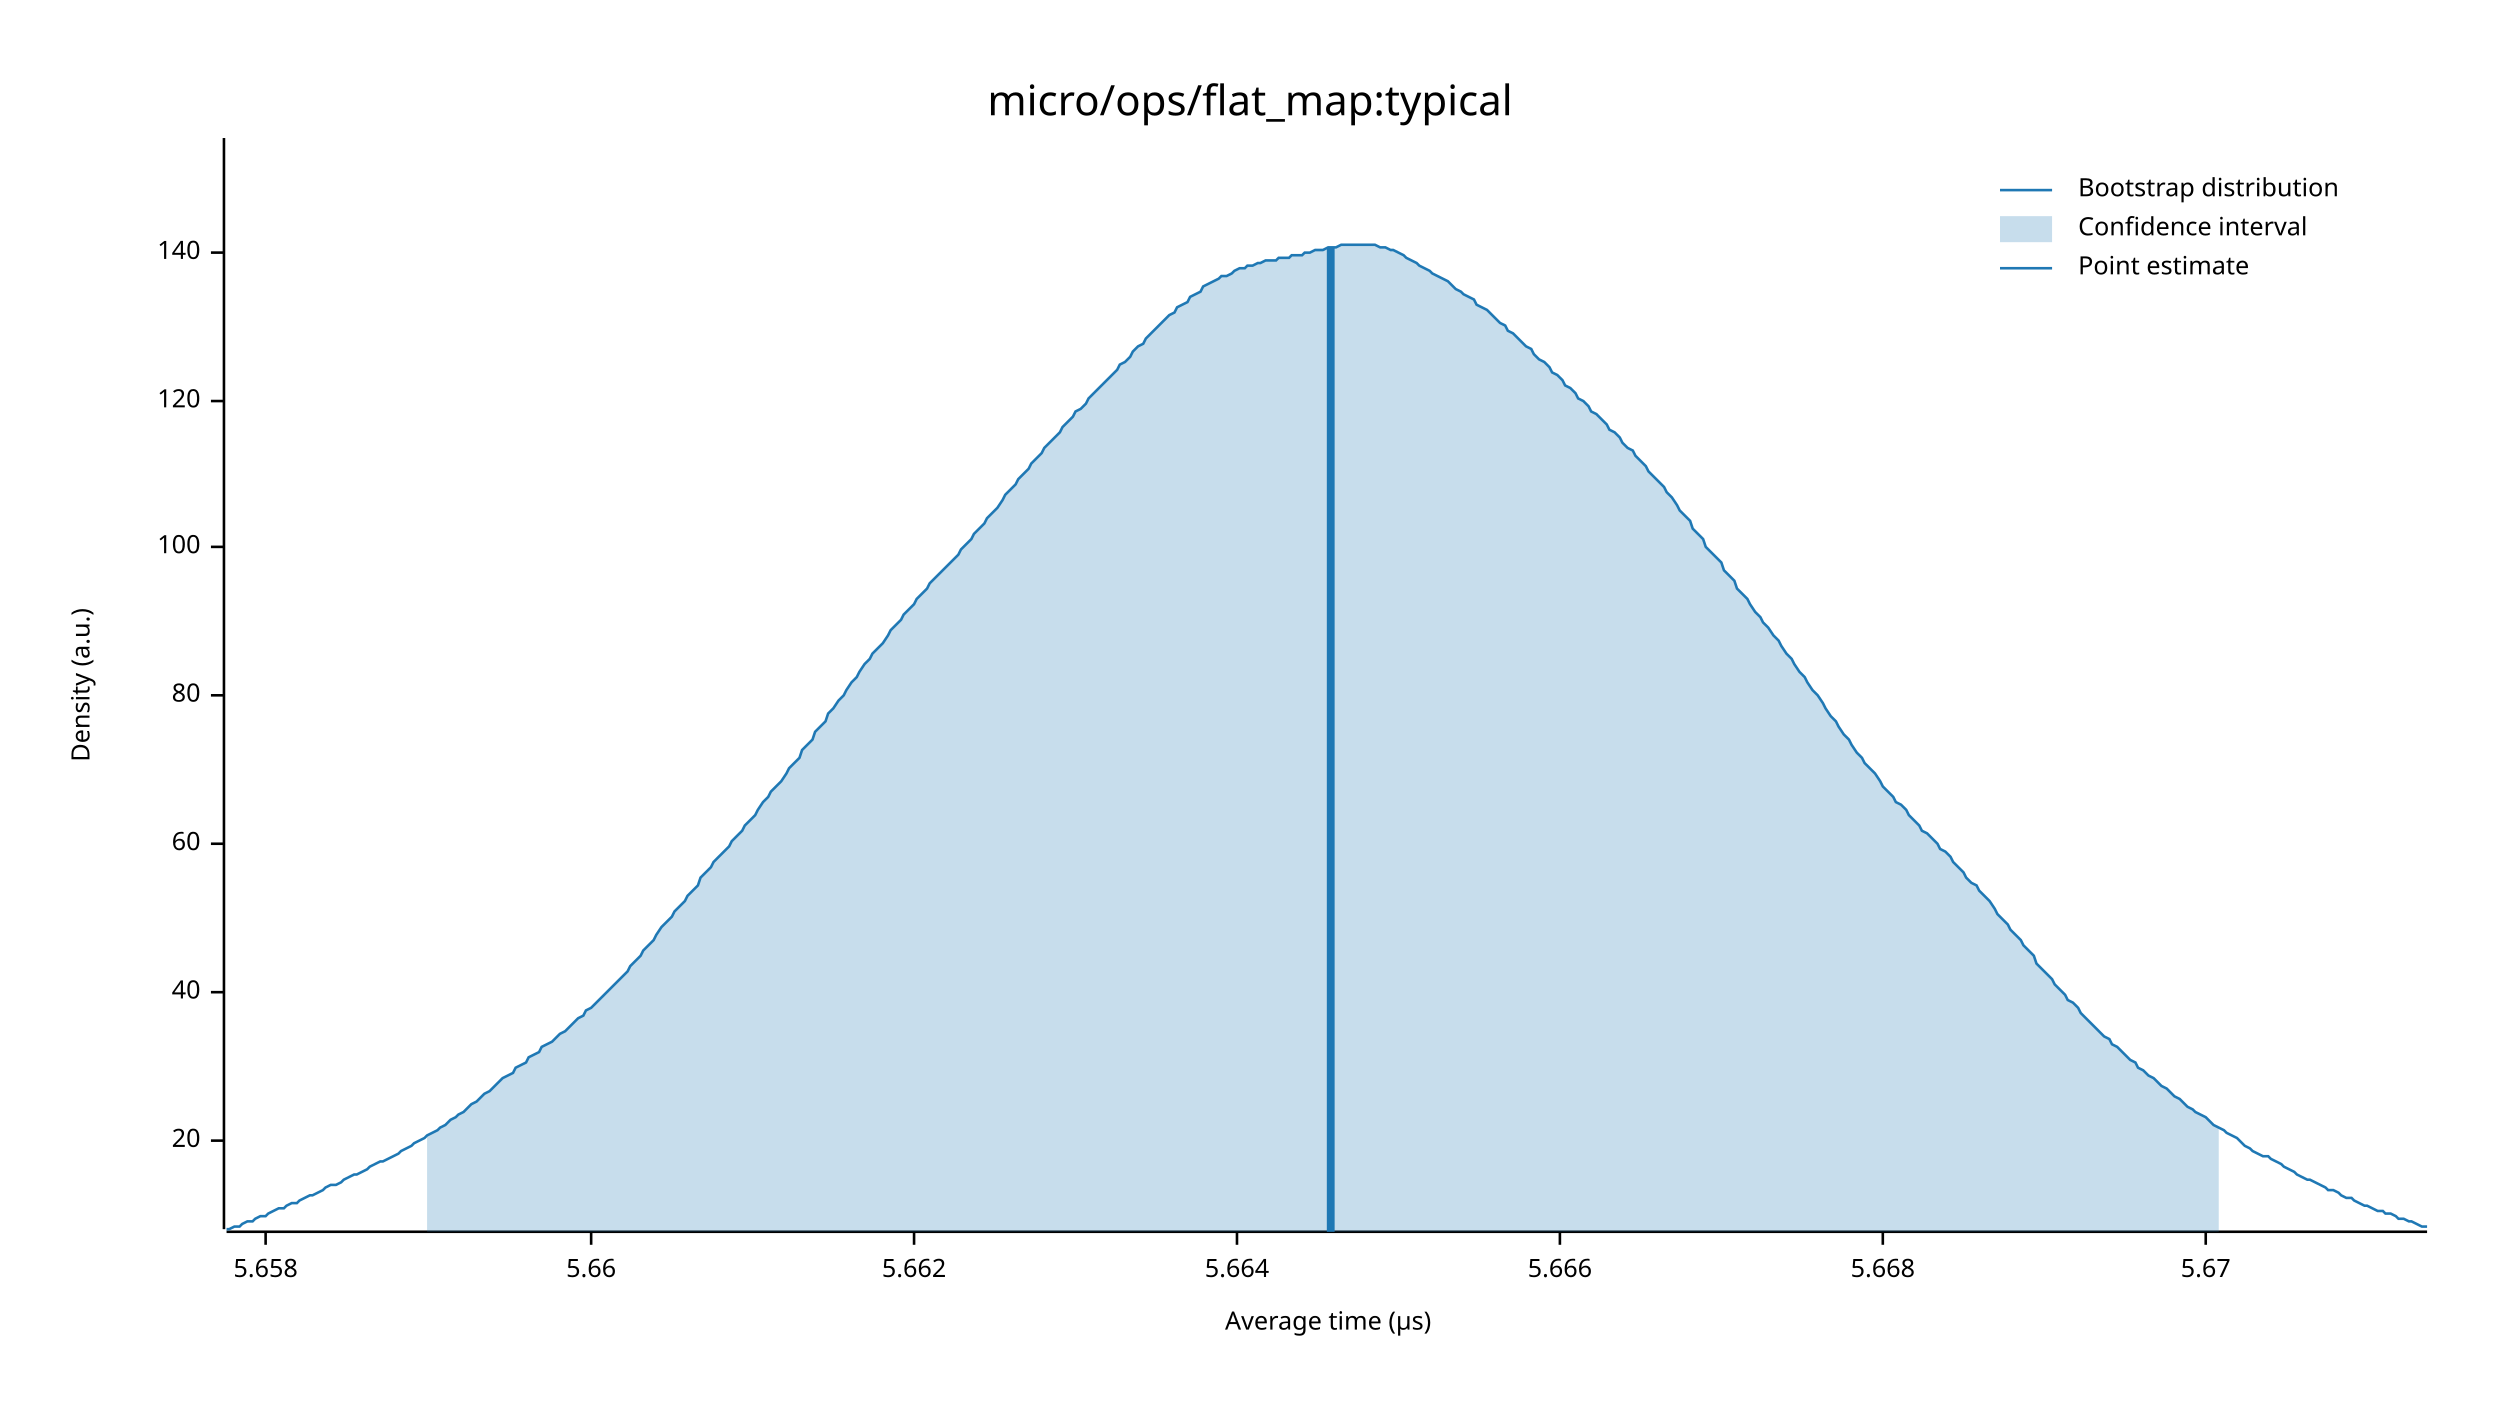
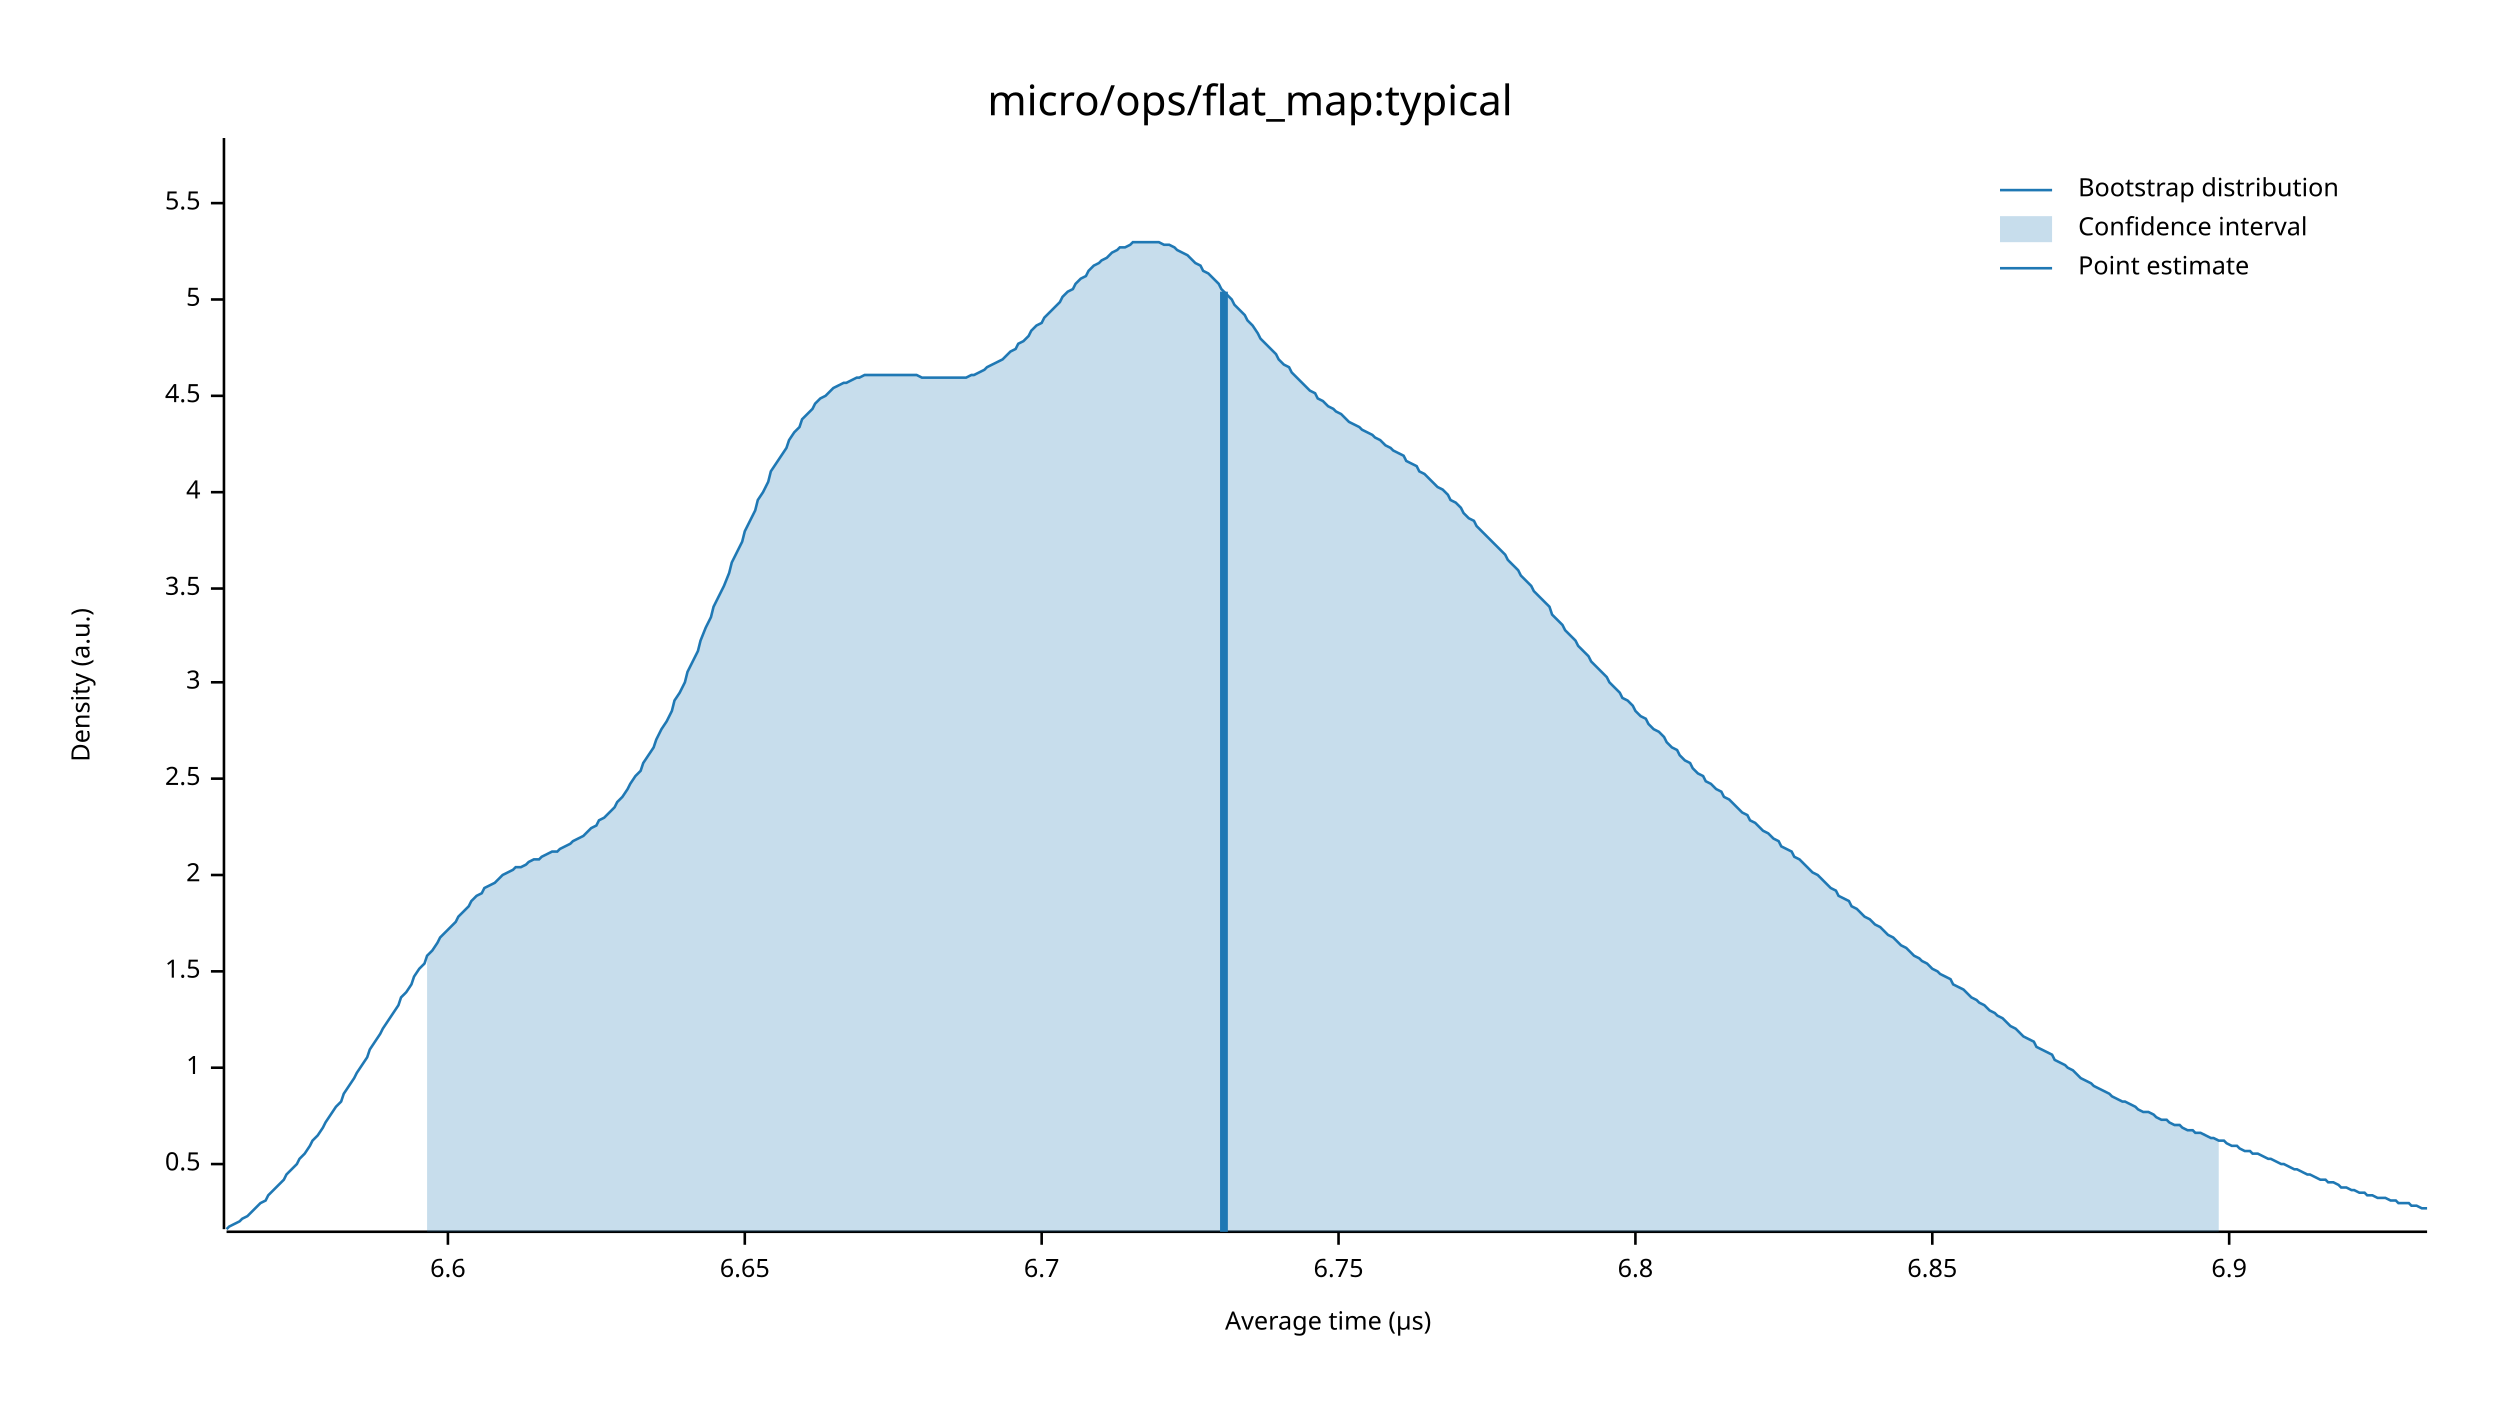
<svg xmlns="http://www.w3.org/2000/svg" width="960" height="540" viewBox="0 0 960 540">
  <text x="480" y="32" dy="0.76em" text-anchor="middle" font-family="sans-serif" font-size="16.129" opacity="1" fill="#000000">
micro/ops/flat_map:typical
</text>
  <text x="27" y="263" dy="0.76em" text-anchor="middle" font-family="sans-serif" font-size="9.677" opacity="1" fill="#000000" transform="rotate(270, 27, 263)">
Density (a.u.)
</text>
  <text x="510" y="513" dy="-0.5ex" text-anchor="middle" font-family="sans-serif" font-size="9.677" opacity="1" fill="#000000">
Average time (µs)
</text>
  <polyline fill="none" opacity="1" stroke="#000000" stroke-width="1" points="86,53 86,472 " />
-   <text x="77" y="438" dy="0.5ex" text-anchor="end" font-family="sans-serif" font-size="9.677" opacity="1" fill="#000000">
- 20
+   <text x="77" y="447" dy="0.5ex" text-anchor="end" font-family="sans-serif" font-size="9.677" opacity="1" fill="#000000">
+ 0.5
</text>
-   <polyline fill="none" opacity="1" stroke="#000000" stroke-width="1" points="81,438 86,438 " />
-   <text x="77" y="381" dy="0.5ex" text-anchor="end" font-family="sans-serif" font-size="9.677" opacity="1" fill="#000000">
- 40
+   <polyline fill="none" opacity="1" stroke="#000000" stroke-width="1" points="81,447 86,447 " />
+   <text x="77" y="410" dy="0.5ex" text-anchor="end" font-family="sans-serif" font-size="9.677" opacity="1" fill="#000000">
+ 1
</text>
-   <polyline fill="none" opacity="1" stroke="#000000" stroke-width="1" points="81,381 86,381 " />
-   <text x="77" y="324" dy="0.5ex" text-anchor="end" font-family="sans-serif" font-size="9.677" opacity="1" fill="#000000">
- 60
+   <polyline fill="none" opacity="1" stroke="#000000" stroke-width="1" points="81,410 86,410 " />
+   <text x="77" y="373" dy="0.5ex" text-anchor="end" font-family="sans-serif" font-size="9.677" opacity="1" fill="#000000">
+ 1.5
</text>
-   <polyline fill="none" opacity="1" stroke="#000000" stroke-width="1" points="81,324 86,324 " />
-   <text x="77" y="267" dy="0.5ex" text-anchor="end" font-family="sans-serif" font-size="9.677" opacity="1" fill="#000000">
- 80
+   <polyline fill="none" opacity="1" stroke="#000000" stroke-width="1" points="81,373 86,373 " />
+   <text x="77" y="336" dy="0.5ex" text-anchor="end" font-family="sans-serif" font-size="9.677" opacity="1" fill="#000000">
+ 2
</text>
-   <polyline fill="none" opacity="1" stroke="#000000" stroke-width="1" points="81,267 86,267 " />
-   <text x="77" y="210" dy="0.5ex" text-anchor="end" font-family="sans-serif" font-size="9.677" opacity="1" fill="#000000">
- 100
+   <polyline fill="none" opacity="1" stroke="#000000" stroke-width="1" points="81,336 86,336 " />
+   <text x="77" y="299" dy="0.5ex" text-anchor="end" font-family="sans-serif" font-size="9.677" opacity="1" fill="#000000">
+ 2.5
</text>
-   <polyline fill="none" opacity="1" stroke="#000000" stroke-width="1" points="81,210 86,210 " />
-   <text x="77" y="154" dy="0.5ex" text-anchor="end" font-family="sans-serif" font-size="9.677" opacity="1" fill="#000000">
- 120
+   <polyline fill="none" opacity="1" stroke="#000000" stroke-width="1" points="81,299 86,299 " />
+   <text x="77" y="262" dy="0.5ex" text-anchor="end" font-family="sans-serif" font-size="9.677" opacity="1" fill="#000000">
+ 3
</text>
-   <polyline fill="none" opacity="1" stroke="#000000" stroke-width="1" points="81,154 86,154 " />
-   <text x="77" y="97" dy="0.5ex" text-anchor="end" font-family="sans-serif" font-size="9.677" opacity="1" fill="#000000">
- 140
+   <polyline fill="none" opacity="1" stroke="#000000" stroke-width="1" points="81,262 86,262 " />
+   <text x="77" y="226" dy="0.5ex" text-anchor="end" font-family="sans-serif" font-size="9.677" opacity="1" fill="#000000">
+ 3.5
</text>
-   <polyline fill="none" opacity="1" stroke="#000000" stroke-width="1" points="81,97 86,97 " />
+   <polyline fill="none" opacity="1" stroke="#000000" stroke-width="1" points="81,226 86,226 " />
+   <text x="77" y="189" dy="0.5ex" text-anchor="end" font-family="sans-serif" font-size="9.677" opacity="1" fill="#000000">
+ 4
+ </text>
+   <polyline fill="none" opacity="1" stroke="#000000" stroke-width="1" points="81,189 86,189 " />
+   <text x="77" y="152" dy="0.5ex" text-anchor="end" font-family="sans-serif" font-size="9.677" opacity="1" fill="#000000">
+ 4.5
+ </text>
+   <polyline fill="none" opacity="1" stroke="#000000" stroke-width="1" points="81,152 86,152 " />
+   <text x="77" y="115" dy="0.5ex" text-anchor="end" font-family="sans-serif" font-size="9.677" opacity="1" fill="#000000">
+ 5
+ </text>
+   <polyline fill="none" opacity="1" stroke="#000000" stroke-width="1" points="81,115 86,115 " />
+   <text x="77" y="78" dy="0.5ex" text-anchor="end" font-family="sans-serif" font-size="9.677" opacity="1" fill="#000000">
+ 5.5
+ </text>
+   <polyline fill="none" opacity="1" stroke="#000000" stroke-width="1" points="81,78 86,78 " />
  <polyline fill="none" opacity="1" stroke="#000000" stroke-width="1" points="87,473 932,473 " />
-   <text x="102" y="483" dy="0.76em" text-anchor="middle" font-family="sans-serif" font-size="9.677" opacity="1" fill="#000000">
- 5.658
+   <text x="172" y="483" dy="0.76em" text-anchor="middle" font-family="sans-serif" font-size="9.677" opacity="1" fill="#000000">
+ 6.6
</text>
-   <polyline fill="none" opacity="1" stroke="#000000" stroke-width="1" points="102,473 102,478 " />
-   <text x="227" y="483" dy="0.76em" text-anchor="middle" font-family="sans-serif" font-size="9.677" opacity="1" fill="#000000">
- 5.66
+   <polyline fill="none" opacity="1" stroke="#000000" stroke-width="1" points="172,473 172,478 " />
+   <text x="286" y="483" dy="0.76em" text-anchor="middle" font-family="sans-serif" font-size="9.677" opacity="1" fill="#000000">
+ 6.65
</text>
-   <polyline fill="none" opacity="1" stroke="#000000" stroke-width="1" points="227,473 227,478 " />
-   <text x="351" y="483" dy="0.76em" text-anchor="middle" font-family="sans-serif" font-size="9.677" opacity="1" fill="#000000">
- 5.662
+   <polyline fill="none" opacity="1" stroke="#000000" stroke-width="1" points="286,473 286,478 " />
+   <text x="400" y="483" dy="0.76em" text-anchor="middle" font-family="sans-serif" font-size="9.677" opacity="1" fill="#000000">
+ 6.7
</text>
-   <polyline fill="none" opacity="1" stroke="#000000" stroke-width="1" points="351,473 351,478 " />
-   <text x="475" y="483" dy="0.76em" text-anchor="middle" font-family="sans-serif" font-size="9.677" opacity="1" fill="#000000">
- 5.664
+   <polyline fill="none" opacity="1" stroke="#000000" stroke-width="1" points="400,473 400,478 " />
+   <text x="514" y="483" dy="0.76em" text-anchor="middle" font-family="sans-serif" font-size="9.677" opacity="1" fill="#000000">
+ 6.75
</text>
-   <polyline fill="none" opacity="1" stroke="#000000" stroke-width="1" points="475,473 475,478 " />
-   <text x="599" y="483" dy="0.76em" text-anchor="middle" font-family="sans-serif" font-size="9.677" opacity="1" fill="#000000">
- 5.666
+   <polyline fill="none" opacity="1" stroke="#000000" stroke-width="1" points="514,473 514,478 " />
+   <text x="628" y="483" dy="0.76em" text-anchor="middle" font-family="sans-serif" font-size="9.677" opacity="1" fill="#000000">
+ 6.8
</text>
-   <polyline fill="none" opacity="1" stroke="#000000" stroke-width="1" points="599,473 599,478 " />
-   <text x="723" y="483" dy="0.76em" text-anchor="middle" font-family="sans-serif" font-size="9.677" opacity="1" fill="#000000">
- 5.668
+   <polyline fill="none" opacity="1" stroke="#000000" stroke-width="1" points="628,473 628,478 " />
+   <text x="742" y="483" dy="0.76em" text-anchor="middle" font-family="sans-serif" font-size="9.677" opacity="1" fill="#000000">
+ 6.85
</text>
-   <polyline fill="none" opacity="1" stroke="#000000" stroke-width="1" points="723,473 723,478 " />
-   <text x="847" y="483" dy="0.76em" text-anchor="middle" font-family="sans-serif" font-size="9.677" opacity="1" fill="#000000">
- 5.67
+   <polyline fill="none" opacity="1" stroke="#000000" stroke-width="1" points="742,473 742,478 " />
+   <text x="856" y="483" dy="0.76em" text-anchor="middle" font-family="sans-serif" font-size="9.677" opacity="1" fill="#000000">
+ 6.9
</text>
-   <polyline fill="none" opacity="1" stroke="#000000" stroke-width="1" points="847,473 847,478 " />
-   <polyline fill="none" opacity="1" stroke="#1F78B4" stroke-width="1" points="87,472 88,472 90,471 92,471 93,470 95,469 97,469 98,468 100,467 102,467 103,466 105,465 107,464 109,464 110,463 112,462 114,462 115,461 117,460 119,459 120,459 122,458 124,457 125,456 127,455 129,455 131,454 132,453 134,452 136,451 137,451 139,450 141,449 142,448 144,447 146,446 147,446 149,445 151,444 153,443 154,442 156,441 158,440 159,439 161,438 163,437 164,436 166,435 168,434 169,433 171,432 173,430 175,429 176,428 178,427 180,425 181,424 183,423 185,421 186,420 188,419 190,417 191,416 193,414 195,413 197,412 198,410 200,409 202,408 203,406 205,405 207,404 208,402 210,401 212,400 214,398 215,397 217,396 219,394 220,393 222,391 224,390 225,388 227,387 229,385 230,384 232,382 234,380 236,378 237,377 239,375 241,373 242,371 244,369 246,367 247,365 249,363 251,361 252,359 254,356 256,354 258,352 259,350 261,348 263,346 264,344 266,342 268,340 269,337 271,335 273,333 274,331 276,329 278,327 280,325 281,323 283,321 285,319 286,317 288,315 290,313 291,311 293,308 295,306 296,304 298,302 300,300 302,297 303,295 305,293 307,291 308,288 310,286 312,284 313,281 315,279 317,277 318,274 320,272 322,269 324,267 325,265 327,262 329,260 330,258 332,255 334,253 335,251 337,249 339,247 341,244 342,242 344,240 346,238 347,236 349,234 351,232 352,230 354,228 356,226 357,224 359,222 361,220 363,218 364,217 366,215 368,213 369,211 371,209 373,207 374,205 376,203 378,201 379,199 381,197 383,195 385,192 386,190 388,188 390,186 391,184 393,182 395,180 396,178 398,176 400,174 401,172 403,170 405,168 407,166 408,164 410,162 412,160 413,158 415,157 417,155 418,153 420,151 422,149 423,148 425,146 427,144 429,142 430,140 432,139 434,137 435,135 437,133 439,132 440,130 442,128 444,126 445,125 447,123 449,121 451,120 452,118 454,117 456,116 457,114 459,113 461,112 462,110 464,109 466,108 468,107 469,106 471,106 473,105 474,104 476,103 478,103 479,102 481,102 483,101 484,101 486,100 488,100 490,100 491,99 493,99 495,99 496,98 498,98 500,98 501,97 503,97 505,96 506,96 508,96 510,95 512,95 513,95 515,94 517,94 518,94 520,94 522,94 523,94 525,94 527,94 528,94 530,95 532,95 534,96 535,96 537,97 539,98 540,99 542,100 544,101 545,102 547,103 549,104 550,105 552,106 554,107 556,108 557,109 559,111 561,112 562,113 564,114 566,115 567,117 569,118 571,119 573,121 574,122 576,124 578,125 579,127 581,128 583,130 584,131 586,133 588,134 589,136 591,138 593,139 595,141 596,143 598,144 600,146 601,148 603,149 605,151 606,153 608,154 610,156 611,158 613,159 615,161 617,163 618,165 620,166 622,168 623,170 625,172 627,173 628,175 630,177 632,179 633,181 635,183 637,185 639,187 640,189 642,191 644,194 645,196 647,198 649,200 650,203 652,205 654,207 655,210 657,212 659,214 661,216 662,219 664,221 666,223 667,226 669,228 671,230 672,232 674,235 676,237 677,239 679,241 681,244 683,246 684,248 686,251 688,253 689,255 691,258 693,260 694,262 696,265 698,267 700,270 701,272 703,275 705,277 706,279 708,282 710,284 711,286 713,289 715,291 716,293 718,295 720,297 722,300 723,302 725,304 727,306 728,308 730,309 732,311 733,313 735,315 737,317 738,319 740,320 742,322 744,324 745,326 747,327 749,329 750,331 752,333 754,335 755,337 757,339 759,340 760,342 762,344 764,346 766,349 767,351 769,353 771,355 772,357 774,359 776,361 777,363 779,365 781,367 782,370 784,372 786,374 788,376 789,378 791,380 793,382 794,384 796,385 798,387 799,389 801,391 803,393 804,394 806,396 808,398 810,399 811,401 813,402 815,404 816,405 818,407 820,408 821,410 823,411 825,413 827,414 828,415 830,417 832,418 833,419 835,421 837,422 838,423 840,425 842,426 843,427 845,428 847,429 849,431 850,432 852,433 854,434 855,435 857,436 859,437 860,438 862,440 864,441 865,442 867,443 869,444 871,444 872,445 874,446 876,447 877,448 879,449 881,450 882,451 884,452 886,453 887,453 889,454 891,455 893,456 894,457 896,457 898,458 899,459 901,460 903,460 904,461 906,462 908,463 909,463 911,464 913,465 915,465 916,466 918,466 920,467 921,468 923,468 925,469 926,469 928,470 930,471 932,471 " />
-   <polygon opacity="0.25" fill="#1F78B4" points="164,436 166,435 168,434 169,433 171,432 173,430 175,429 176,428 178,427 180,425 181,424 183,423 185,421 186,420 188,419 190,417 191,416 193,414 195,413 197,412 198,410 200,409 202,408 203,406 205,405 207,404 208,402 210,401 212,400 214,398 215,397 217,396 219,394 220,393 222,391 224,390 225,388 227,387 229,385 230,384 232,382 234,380 236,378 237,377 239,375 241,373 242,371 244,369 246,367 247,365 249,363 251,361 252,359 254,356 256,354 258,352 259,350 261,348 263,346 264,344 266,342 268,340 269,337 271,335 273,333 274,331 276,329 278,327 280,325 281,323 283,321 285,319 286,317 288,315 290,313 291,311 293,308 295,306 296,304 298,302 300,300 302,297 303,295 305,293 307,291 308,288 310,286 312,284 313,281 315,279 317,277 318,274 320,272 322,269 324,267 325,265 327,262 329,260 330,258 332,255 334,253 335,251 337,249 339,247 341,244 342,242 344,240 346,238 347,236 349,234 351,232 352,230 354,228 356,226 357,224 359,222 361,220 363,218 364,217 366,215 368,213 369,211 371,209 373,207 374,205 376,203 378,201 379,199 381,197 383,195 385,192 386,190 388,188 390,186 391,184 393,182 395,180 396,178 398,176 400,174 401,172 403,170 405,168 407,166 408,164 410,162 412,160 413,158 415,157 417,155 418,153 420,151 422,149 423,148 425,146 427,144 429,142 430,140 432,139 434,137 435,135 437,133 439,132 440,130 442,128 444,126 445,125 447,123 449,121 451,120 452,118 454,117 456,116 457,114 459,113 461,112 462,110 464,109 466,108 468,107 469,106 471,106 473,105 474,104 476,103 478,103 479,102 481,102 483,101 484,101 486,100 488,100 490,100 491,99 493,99 495,99 496,98 498,98 500,98 501,97 503,97 505,96 506,96 508,96 510,95 512,95 513,95 515,94 517,94 518,94 520,94 522,94 523,94 525,94 527,94 528,94 530,95 532,95 534,96 535,96 537,97 539,98 540,99 542,100 544,101 545,102 547,103 549,104 550,105 552,106 554,107 556,108 557,109 559,111 561,112 562,113 564,114 566,115 567,117 569,118 571,119 573,121 574,122 576,124 578,125 579,127 581,128 583,130 584,131 586,133 588,134 589,136 591,138 593,139 595,141 596,143 598,144 600,146 601,148 603,149 605,151 606,153 608,154 610,156 611,158 613,159 615,161 617,163 618,165 620,166 622,168 623,170 625,172 627,173 628,175 630,177 632,179 633,181 635,183 637,185 639,187 640,189 642,191 644,194 645,196 647,198 649,200 650,203 652,205 654,207 655,210 657,212 659,214 661,216 662,219 664,221 666,223 667,226 669,228 671,230 672,232 674,235 676,237 677,239 679,241 681,244 683,246 684,248 686,251 688,253 689,255 691,258 693,260 694,262 696,265 698,267 700,270 701,272 703,275 705,277 706,279 708,282 710,284 711,286 713,289 715,291 716,293 718,295 720,297 722,300 723,302 725,304 727,306 728,308 730,309 732,311 733,313 735,315 737,317 738,319 740,320 742,322 744,324 745,326 747,327 749,329 750,331 752,333 754,335 755,337 757,339 759,340 760,342 762,344 764,346 766,349 767,351 769,353 771,355 772,357 774,359 776,361 777,363 779,365 781,367 782,370 784,372 786,374 788,376 789,378 791,380 793,382 794,384 796,385 798,387 799,389 801,391 803,393 804,394 806,396 808,398 810,399 811,401 813,402 815,404 816,405 818,407 820,408 821,410 823,411 825,413 827,414 828,415 830,417 832,418 833,419 835,421 837,422 838,423 840,425 842,426 843,427 845,428 847,429 849,431 850,432 852,433 852,473 164,473 " />
-   <polyline fill="none" opacity="1" stroke="#1F78B4" stroke-width="3" points="511,473 511,95 " />
+   <polyline fill="none" opacity="1" stroke="#000000" stroke-width="1" points="856,473 856,478 " />
+   <polyline fill="none" opacity="1" stroke="#1F78B4" stroke-width="1" points="87,472 88,471 90,470 92,469 93,468 95,467 97,465 98,464 100,462 102,461 103,459 105,457 107,455 109,453 110,451 112,449 114,447 115,445 117,443 119,440 120,438 122,436 124,433 125,431 127,428 129,425 131,423 132,420 134,417 136,414 137,412 139,409 141,406 142,403 144,400 146,397 147,395 149,392 151,389 153,386 154,383 156,381 158,378 159,375 161,372 163,370 164,367 166,365 168,362 169,360 171,358 173,356 175,354 176,352 178,350 180,348 181,346 183,344 185,343 186,341 188,340 190,339 191,338 193,336 195,335 197,334 198,333 200,333 202,332 203,331 205,330 207,330 208,329 210,328 212,327 214,327 215,326 217,325 219,324 220,323 222,322 224,321 225,320 227,318 229,317 230,315 232,314 234,312 236,310 237,308 239,306 241,303 242,301 244,298 246,296 247,293 249,290 251,287 252,284 254,280 256,277 258,273 259,269 261,266 263,262 264,258 266,254 268,250 269,246 271,241 273,237 274,233 276,229 278,225 280,220 281,216 283,212 285,208 286,204 288,200 290,196 291,192 293,189 295,185 296,181 298,178 300,175 302,172 303,169 305,166 307,164 308,161 310,159 312,157 313,155 315,153 317,152 318,151 320,149 322,148 324,147 325,147 327,146 329,145 330,145 332,144 334,144 335,144 337,144 339,144 341,144 342,144 344,144 346,144 347,144 349,144 351,144 352,144 354,145 356,145 357,145 359,145 361,145 363,145 364,145 366,145 368,145 369,145 371,145 373,144 374,144 376,143 378,142 379,141 381,140 383,139 385,138 386,137 388,135 390,134 391,132 393,131 395,129 396,127 398,125 400,124 401,122 403,120 405,118 407,116 408,114 410,112 412,111 413,109 415,107 417,106 418,104 420,102 422,101 423,100 425,99 427,97 429,96 430,95 432,95 434,94 435,93 437,93 439,93 440,93 442,93 444,93 445,93 447,94 449,94 451,95 452,96 454,97 456,98 457,99 459,101 461,102 462,104 464,105 466,107 468,109 469,111 471,113 473,115 474,117 476,119 478,121 479,123 481,125 483,128 484,130 486,132 488,134 490,136 491,138 493,140 495,141 496,143 498,145 500,147 501,148 503,150 505,151 506,153 508,154 510,156 512,157 513,158 515,159 517,161 518,162 520,163 522,164 523,165 525,166 527,167 528,168 530,169 532,171 534,172 535,173 537,174 539,175 540,177 542,178 544,179 545,181 547,182 549,184 550,185 552,187 554,188 556,190 557,192 559,193 561,195 562,197 564,199 566,200 567,202 569,204 571,206 573,208 574,209 576,211 578,213 579,215 581,217 583,219 584,221 586,223 588,225 589,227 591,229 593,231 595,233 596,236 598,238 600,240 601,242 603,244 605,246 606,248 608,250 610,252 611,254 613,256 615,258 617,260 618,262 620,264 622,266 623,268 625,269 627,271 628,273 630,275 632,276 633,278 635,280 637,281 639,283 640,285 642,287 644,288 645,290 647,292 649,293 650,295 652,297 654,298 655,300 657,301 659,303 661,304 662,306 664,307 666,309 667,310 669,312 671,313 672,315 674,316 676,318 677,319 679,320 681,322 683,323 684,325 686,326 688,327 689,329 691,330 693,332 694,333 696,335 698,336 700,338 701,339 703,341 705,342 706,344 708,345 710,346 711,348 713,349 715,351 716,352 718,353 720,355 722,356 723,357 725,359 727,360 728,361 730,363 732,364 733,365 735,367 737,368 738,369 740,370 742,372 744,373 745,374 747,375 749,376 750,378 752,379 754,380 755,381 757,383 759,384 760,385 762,386 764,388 766,389 767,390 769,391 771,393 772,394 774,395 776,397 777,398 779,399 781,400 782,402 784,403 786,404 788,405 789,407 791,408 793,409 794,410 796,411 798,413 799,414 801,415 803,416 804,417 806,418 808,419 810,420 811,421 813,422 815,423 816,423 818,424 820,425 821,426 823,427 825,427 827,428 828,429 830,430 832,430 833,431 835,432 837,432 838,433 840,434 842,434 843,435 845,435 847,436 849,437 850,437 852,438 854,438 855,439 857,440 859,440 860,441 862,442 864,442 865,443 867,443 869,444 871,445 872,445 874,446 876,447 877,447 879,448 881,449 882,449 884,450 886,451 887,451 889,452 891,453 893,453 894,454 896,454 898,455 899,456 901,456 903,457 904,457 906,458 908,458 909,459 911,459 913,460 915,460 916,460 918,461 920,461 921,462 923,462 925,462 926,463 928,463 930,464 932,464 " />
+   <polygon opacity="0.25" fill="#1F78B4" points="164,367 166,365 168,362 169,360 171,358 173,356 175,354 176,352 178,350 180,348 181,346 183,344 185,343 186,341 188,340 190,339 191,338 193,336 195,335 197,334 198,333 200,333 202,332 203,331 205,330 207,330 208,329 210,328 212,327 214,327 215,326 217,325 219,324 220,323 222,322 224,321 225,320 227,318 229,317 230,315 232,314 234,312 236,310 237,308 239,306 241,303 242,301 244,298 246,296 247,293 249,290 251,287 252,284 254,280 256,277 258,273 259,269 261,266 263,262 264,258 266,254 268,250 269,246 271,241 273,237 274,233 276,229 278,225 280,220 281,216 283,212 285,208 286,204 288,200 290,196 291,192 293,189 295,185 296,181 298,178 300,175 302,172 303,169 305,166 307,164 308,161 310,159 312,157 313,155 315,153 317,152 318,151 320,149 322,148 324,147 325,147 327,146 329,145 330,145 332,144 334,144 335,144 337,144 339,144 341,144 342,144 344,144 346,144 347,144 349,144 351,144 352,144 354,145 356,145 357,145 359,145 361,145 363,145 364,145 366,145 368,145 369,145 371,145 373,144 374,144 376,143 378,142 379,141 381,140 383,139 385,138 386,137 388,135 390,134 391,132 393,131 395,129 396,127 398,125 400,124 401,122 403,120 405,118 407,116 408,114 410,112 412,111 413,109 415,107 417,106 418,104 420,102 422,101 423,100 425,99 427,97 429,96 430,95 432,95 434,94 435,93 437,93 439,93 440,93 442,93 444,93 445,93 447,94 449,94 451,95 452,96 454,97 456,98 457,99 459,101 461,102 462,104 464,105 466,107 468,109 469,111 471,113 473,115 474,117 476,119 478,121 479,123 481,125 483,128 484,130 486,132 488,134 490,136 491,138 493,140 495,141 496,143 498,145 500,147 501,148 503,150 505,151 506,153 508,154 510,156 512,157 513,158 515,159 517,161 518,162 520,163 522,164 523,165 525,166 527,167 528,168 530,169 532,171 534,172 535,173 537,174 539,175 540,177 542,178 544,179 545,181 547,182 549,184 550,185 552,187 554,188 556,190 557,192 559,193 561,195 562,197 564,199 566,200 567,202 569,204 571,206 573,208 574,209 576,211 578,213 579,215 581,217 583,219 584,221 586,223 588,225 589,227 591,229 593,231 595,233 596,236 598,238 600,240 601,242 603,244 605,246 606,248 608,250 610,252 611,254 613,256 615,258 617,260 618,262 620,264 622,266 623,268 625,269 627,271 628,273 630,275 632,276 633,278 635,280 637,281 639,283 640,285 642,287 644,288 645,290 647,292 649,293 650,295 652,297 654,298 655,300 657,301 659,303 661,304 662,306 664,307 666,309 667,310 669,312 671,313 672,315 674,316 676,318 677,319 679,320 681,322 683,323 684,325 686,326 688,327 689,329 691,330 693,332 694,333 696,335 698,336 700,338 701,339 703,341 705,342 706,344 708,345 710,346 711,348 713,349 715,351 716,352 718,353 720,355 722,356 723,357 725,359 727,360 728,361 730,363 732,364 733,365 735,367 737,368 738,369 740,370 742,372 744,373 745,374 747,375 749,376 750,378 752,379 754,380 755,381 757,383 759,384 760,385 762,386 764,388 766,389 767,390 769,391 771,393 772,394 774,395 776,397 777,398 779,399 781,400 782,402 784,403 786,404 788,405 789,407 791,408 793,409 794,410 796,411 798,413 799,414 801,415 803,416 804,417 806,418 808,419 810,420 811,421 813,422 815,423 816,423 818,424 820,425 821,426 823,427 825,427 827,428 828,429 830,430 832,430 833,431 835,432 837,432 838,433 840,434 842,434 843,435 845,435 847,436 849,437 850,437 852,438 852,473 164,473 " />
+   <polyline fill="none" opacity="1" stroke="#1F78B4" stroke-width="3" points="470,473 470,112 " />
  <text x="798" y="68" dy="0.76em" text-anchor="start" font-family="sans-serif" font-size="9.677" opacity="1" fill="#000000">
Bootstrap distribution
</text>
  <text x="798" y="83" dy="0.76em" text-anchor="start" font-family="sans-serif" font-size="9.677" opacity="1" fill="#000000">
Confidence interval
</text>
  <text x="798" y="98" dy="0.76em" text-anchor="start" font-family="sans-serif" font-size="9.677" opacity="1" fill="#000000">
Point estimate
</text>
  <polyline fill="none" opacity="1" stroke="#1F78B4" stroke-width="1" points="768,73 788,73 " />
  <rect x="768" y="83" width="20" height="10" opacity="0.25" fill="#1F78B4" stroke="none" />
  <polyline fill="none" opacity="1" stroke="#1F78B4" stroke-width="1" points="768,103 788,103 " />
</svg>
